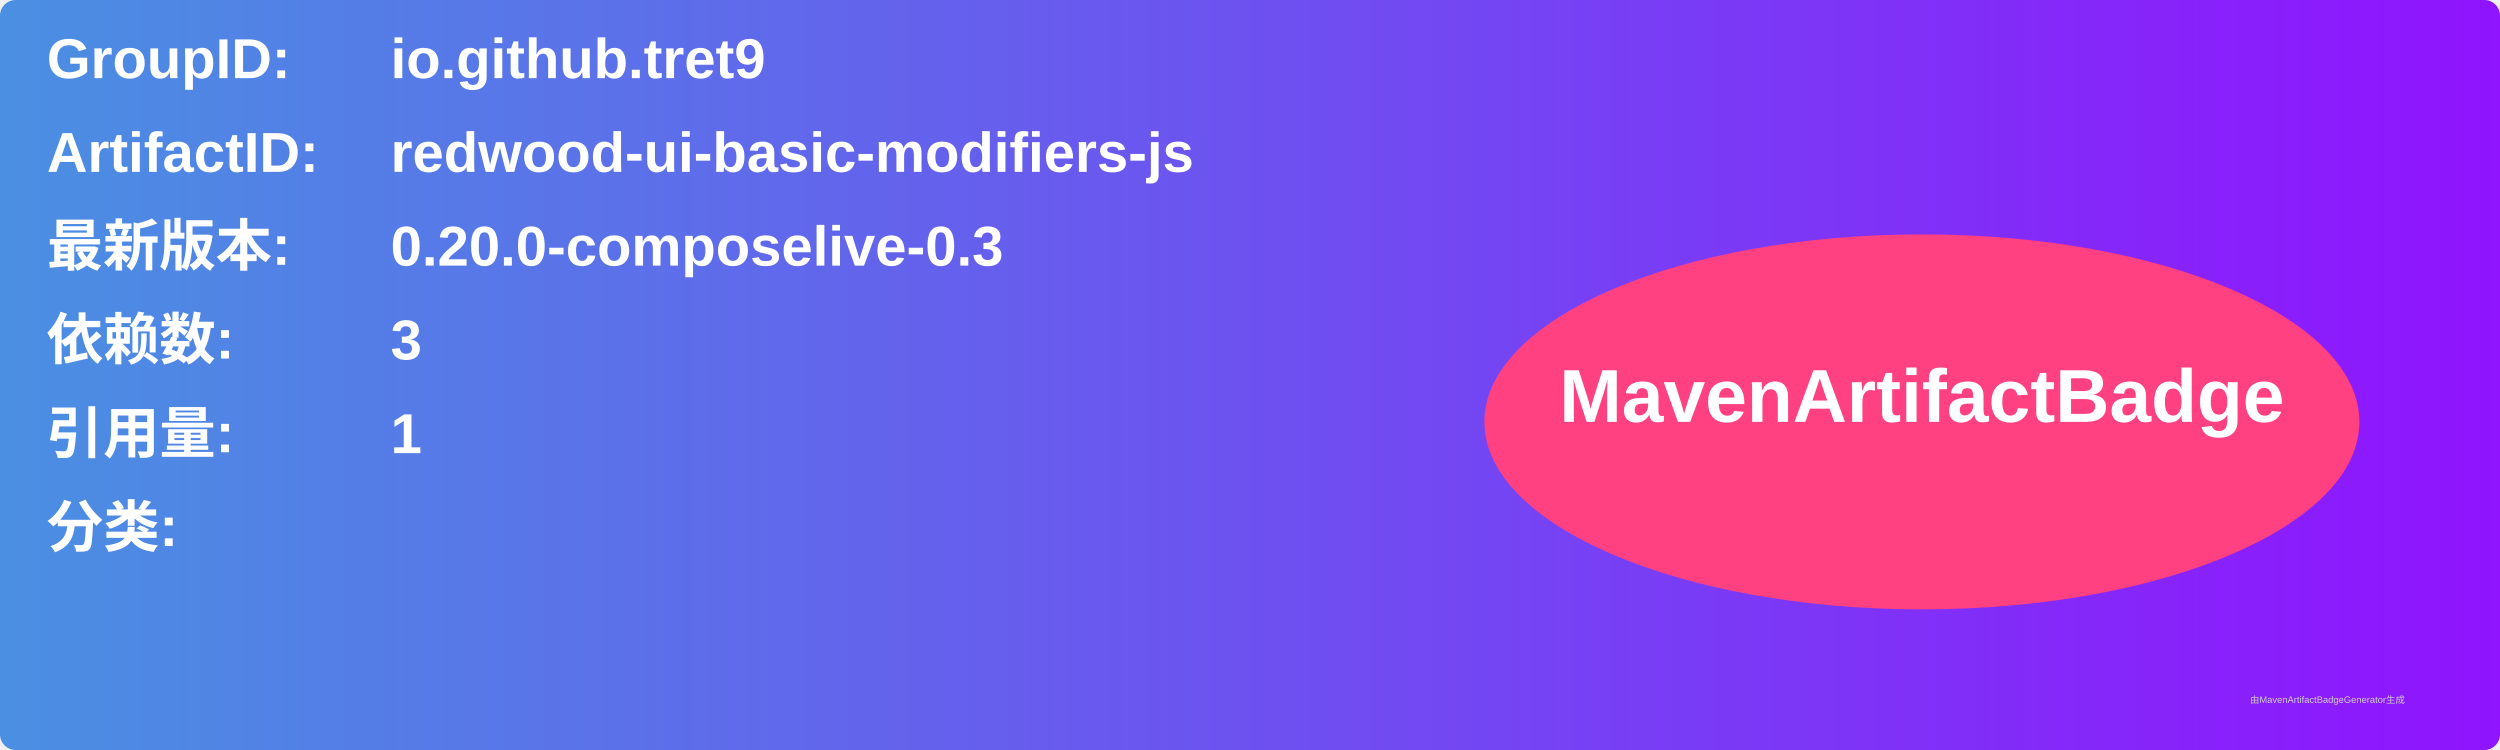
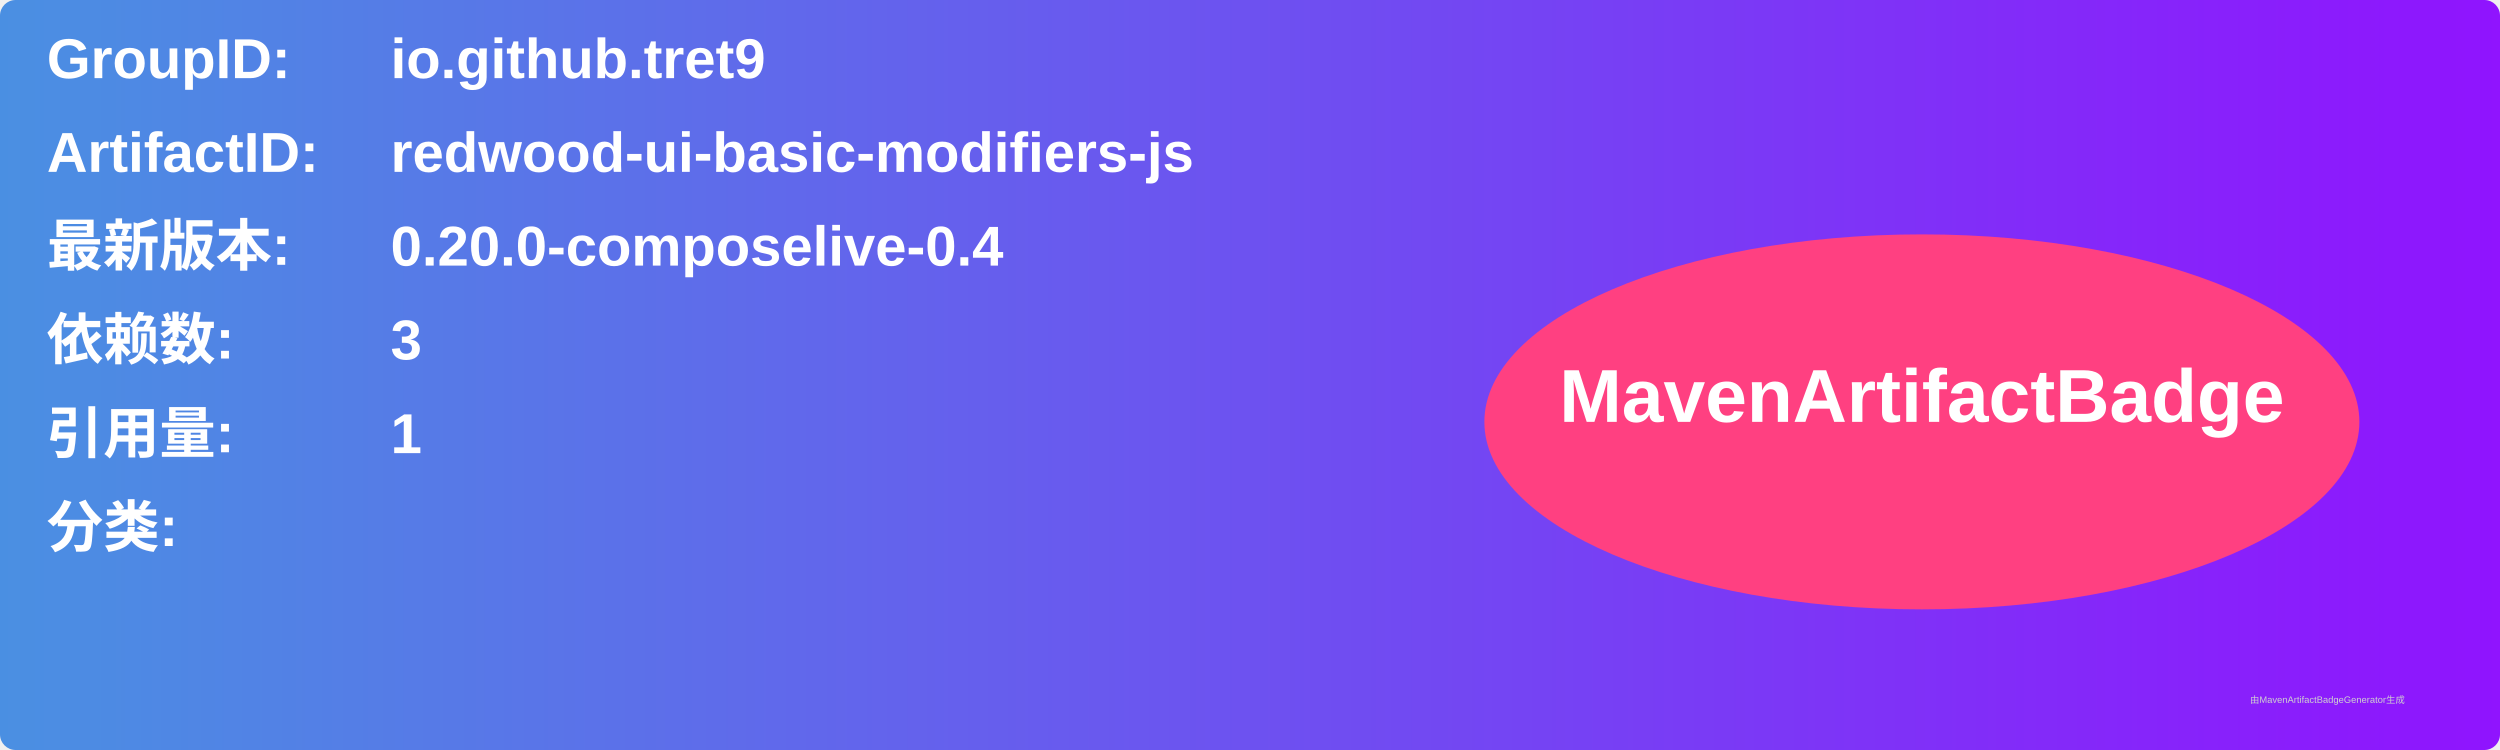
<svg xmlns="http://www.w3.org/2000/svg" width="800" height="240" viewBox="0 0 800 240">
  <linearGradient id="grad" x1="0%" y1="0%" x2="100%" y2="0%">
    <stop offset="0%" stop-color="#4a90e2" />
    <stop offset="100%" stop-color="#9013fe" />
  </linearGradient>
  <rect width="100%" height="100%" rx="5" ry="5" fill="url(#grad)" />
  <g transform="translate(15, 15)">
    <text x="0" y="10" font-family="Arial" font-size="18" fill="white" font-weight="bold" width="260">GroupID:</text>
    <text x="110" y="10" font-family="Arial" font-size="18" fill="white" font-weight="bold" width="460">io.github.tret9</text>
    <text x="0" y="40" font-family="Arial" font-size="18" fill="white" font-weight="bold" width="260">ArtifactID:</text>
    <text x="110" y="40" font-family="Arial" font-size="18" fill="white" font-weight="bold" width="460">redwood-ui-basic-modifiers-js</text>
    <text x="0" y="70" font-family="Arial" font-size="18" fill="white" font-weight="bold">最新版本:</text>
    <text x="110" y="70" font-family="Arial" font-size="18" fill="white" font-weight="bold">
-       <tspan font-weight="bold">0.20.0-composelive-0.3</tspan>
+       <tspan font-weight="bold">0.20.0-composelive-0.4</tspan>
    </text>
    <text x="0" y="100" font-family="Arial" font-size="18" fill="white" font-weight="bold">依赖数: </text>
    <text x="110" y="100" font-family="Arial" font-size="18" fill="white">
      <tspan font-weight="bold">3</tspan>
    </text>
    <text x="0" y="130" font-family="Arial" font-size="18" fill="white" font-weight="bold">引用量: </text>
    <text x="110" y="130" font-family="Arial" font-size="18" fill="white">
      <tspan font-weight="bold">1</tspan>
    </text>
    <text x="0" y="160" font-family="Arial" font-size="18" fill="white" font-weight="bold">分类:</text>
    <text x="10" y="190" font-family="Arial" font-size="10" fill="white">
      <tspan font-weight="bold" />
    </text>
    <ellipse cx="600" cy="120" rx="140" ry="60" fill="#ff4081" />
    <text x="600" y="120" text-anchor="middle" font-family="Arial" font-size="24" fill="white" font-weight="bold">MavenArtifactBadge</text>
  </g>
  <text x="720" y="225" font-family="Arial" font-size="3" fill="#d0d0d0">由MavenArtifactBadgeGenerator生成</text>
</svg>
